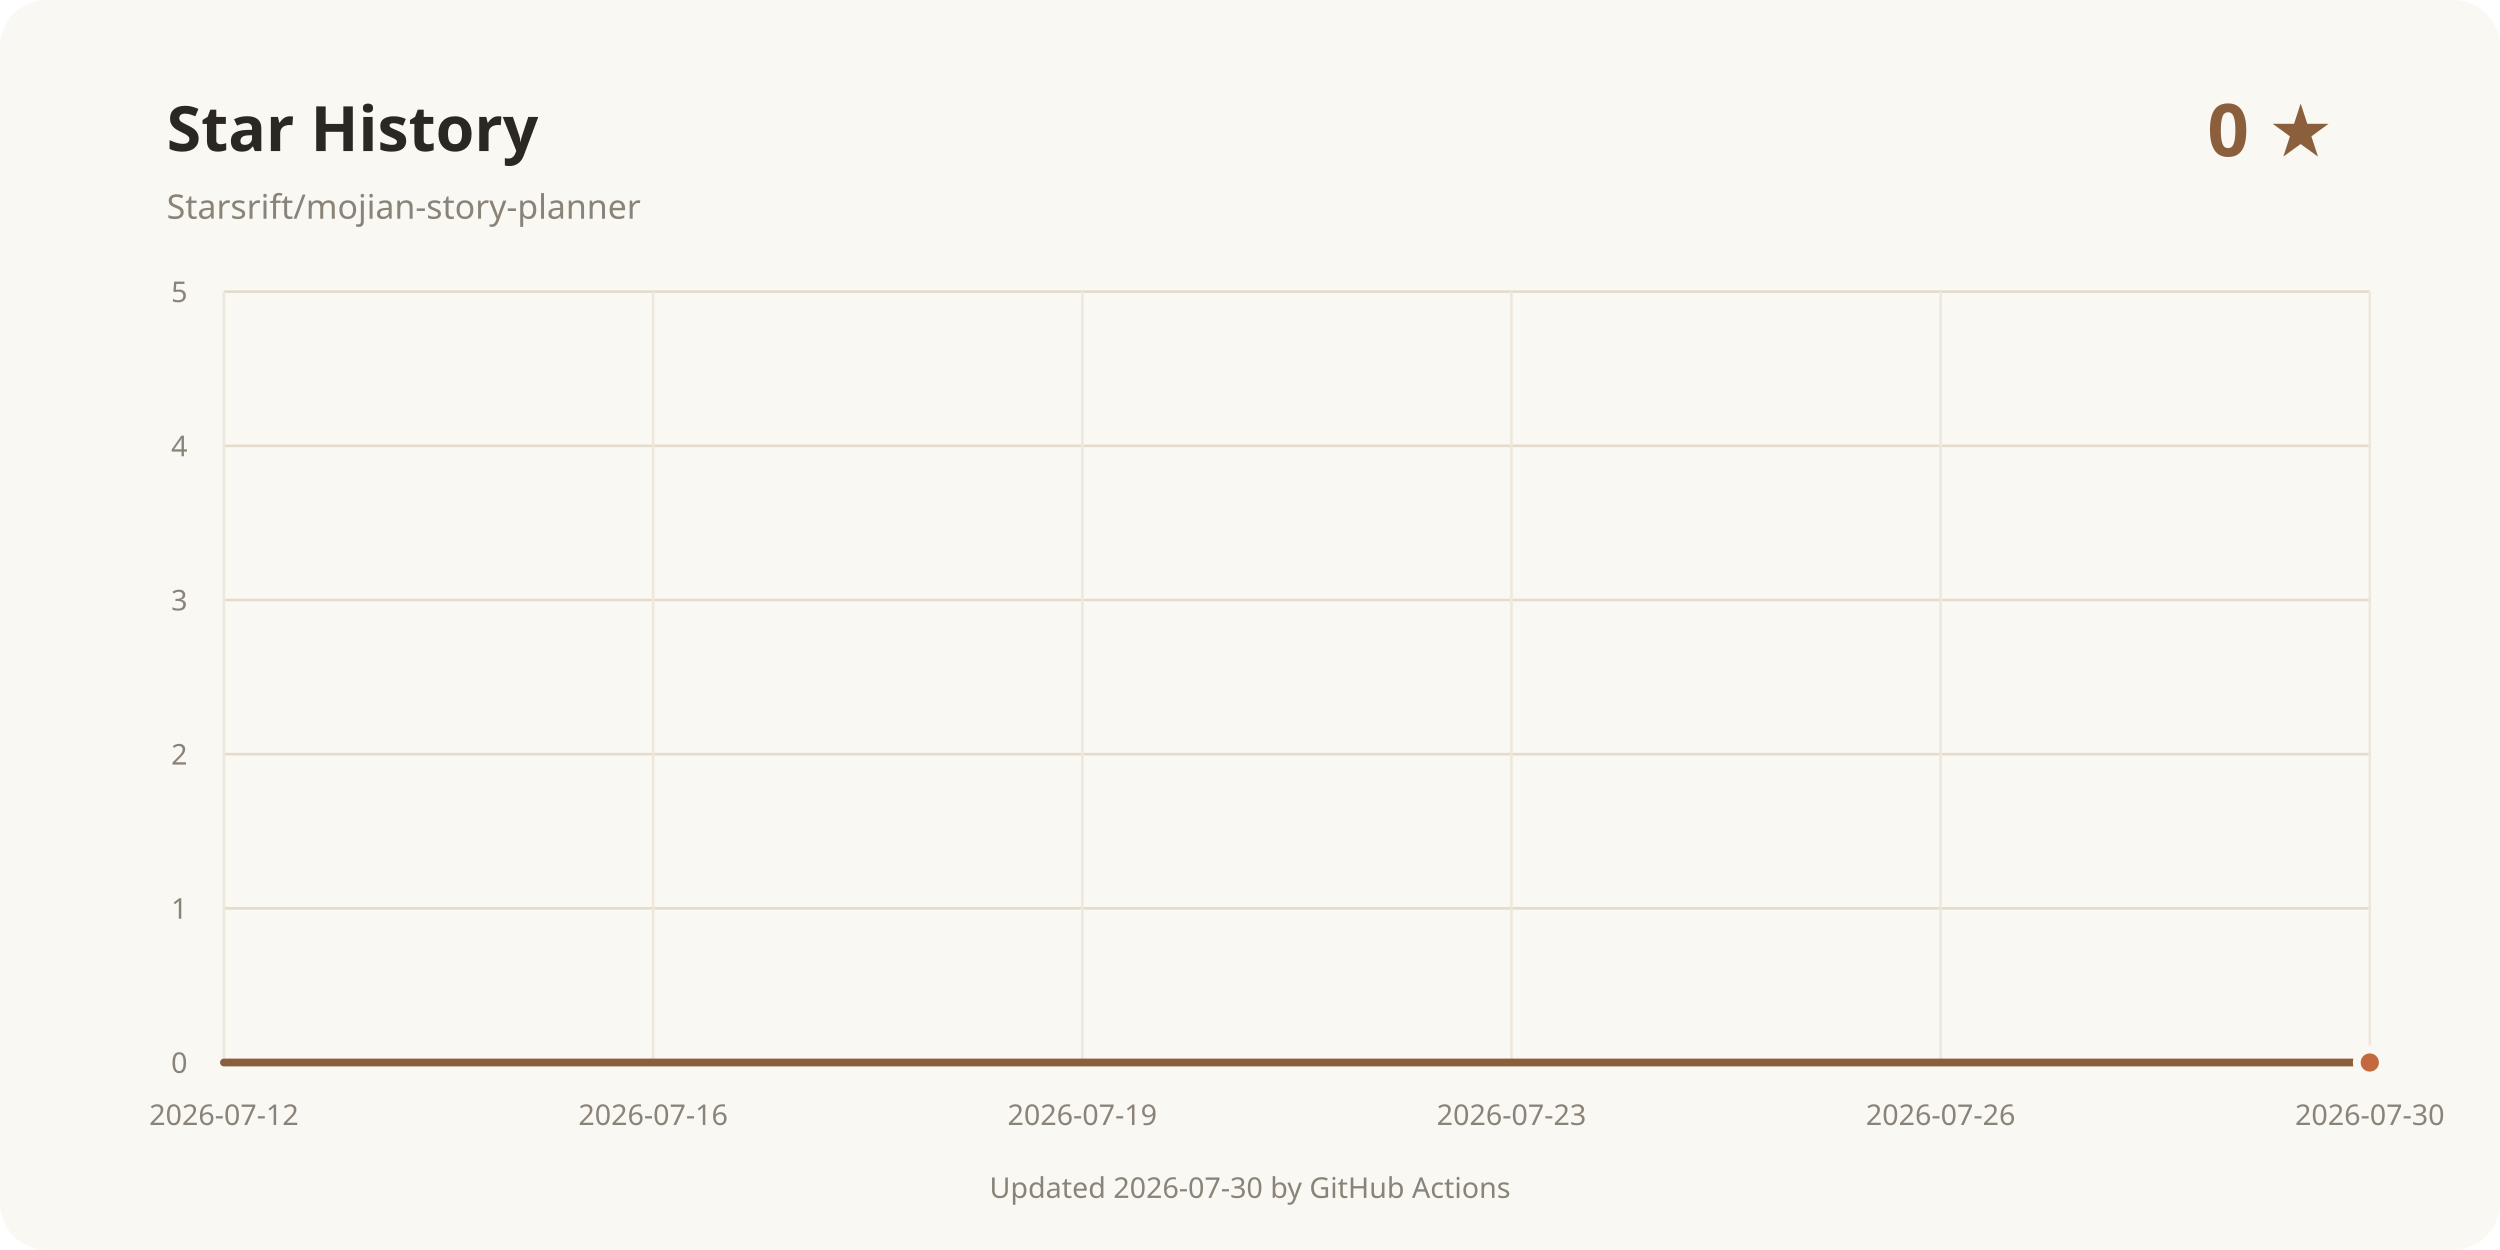
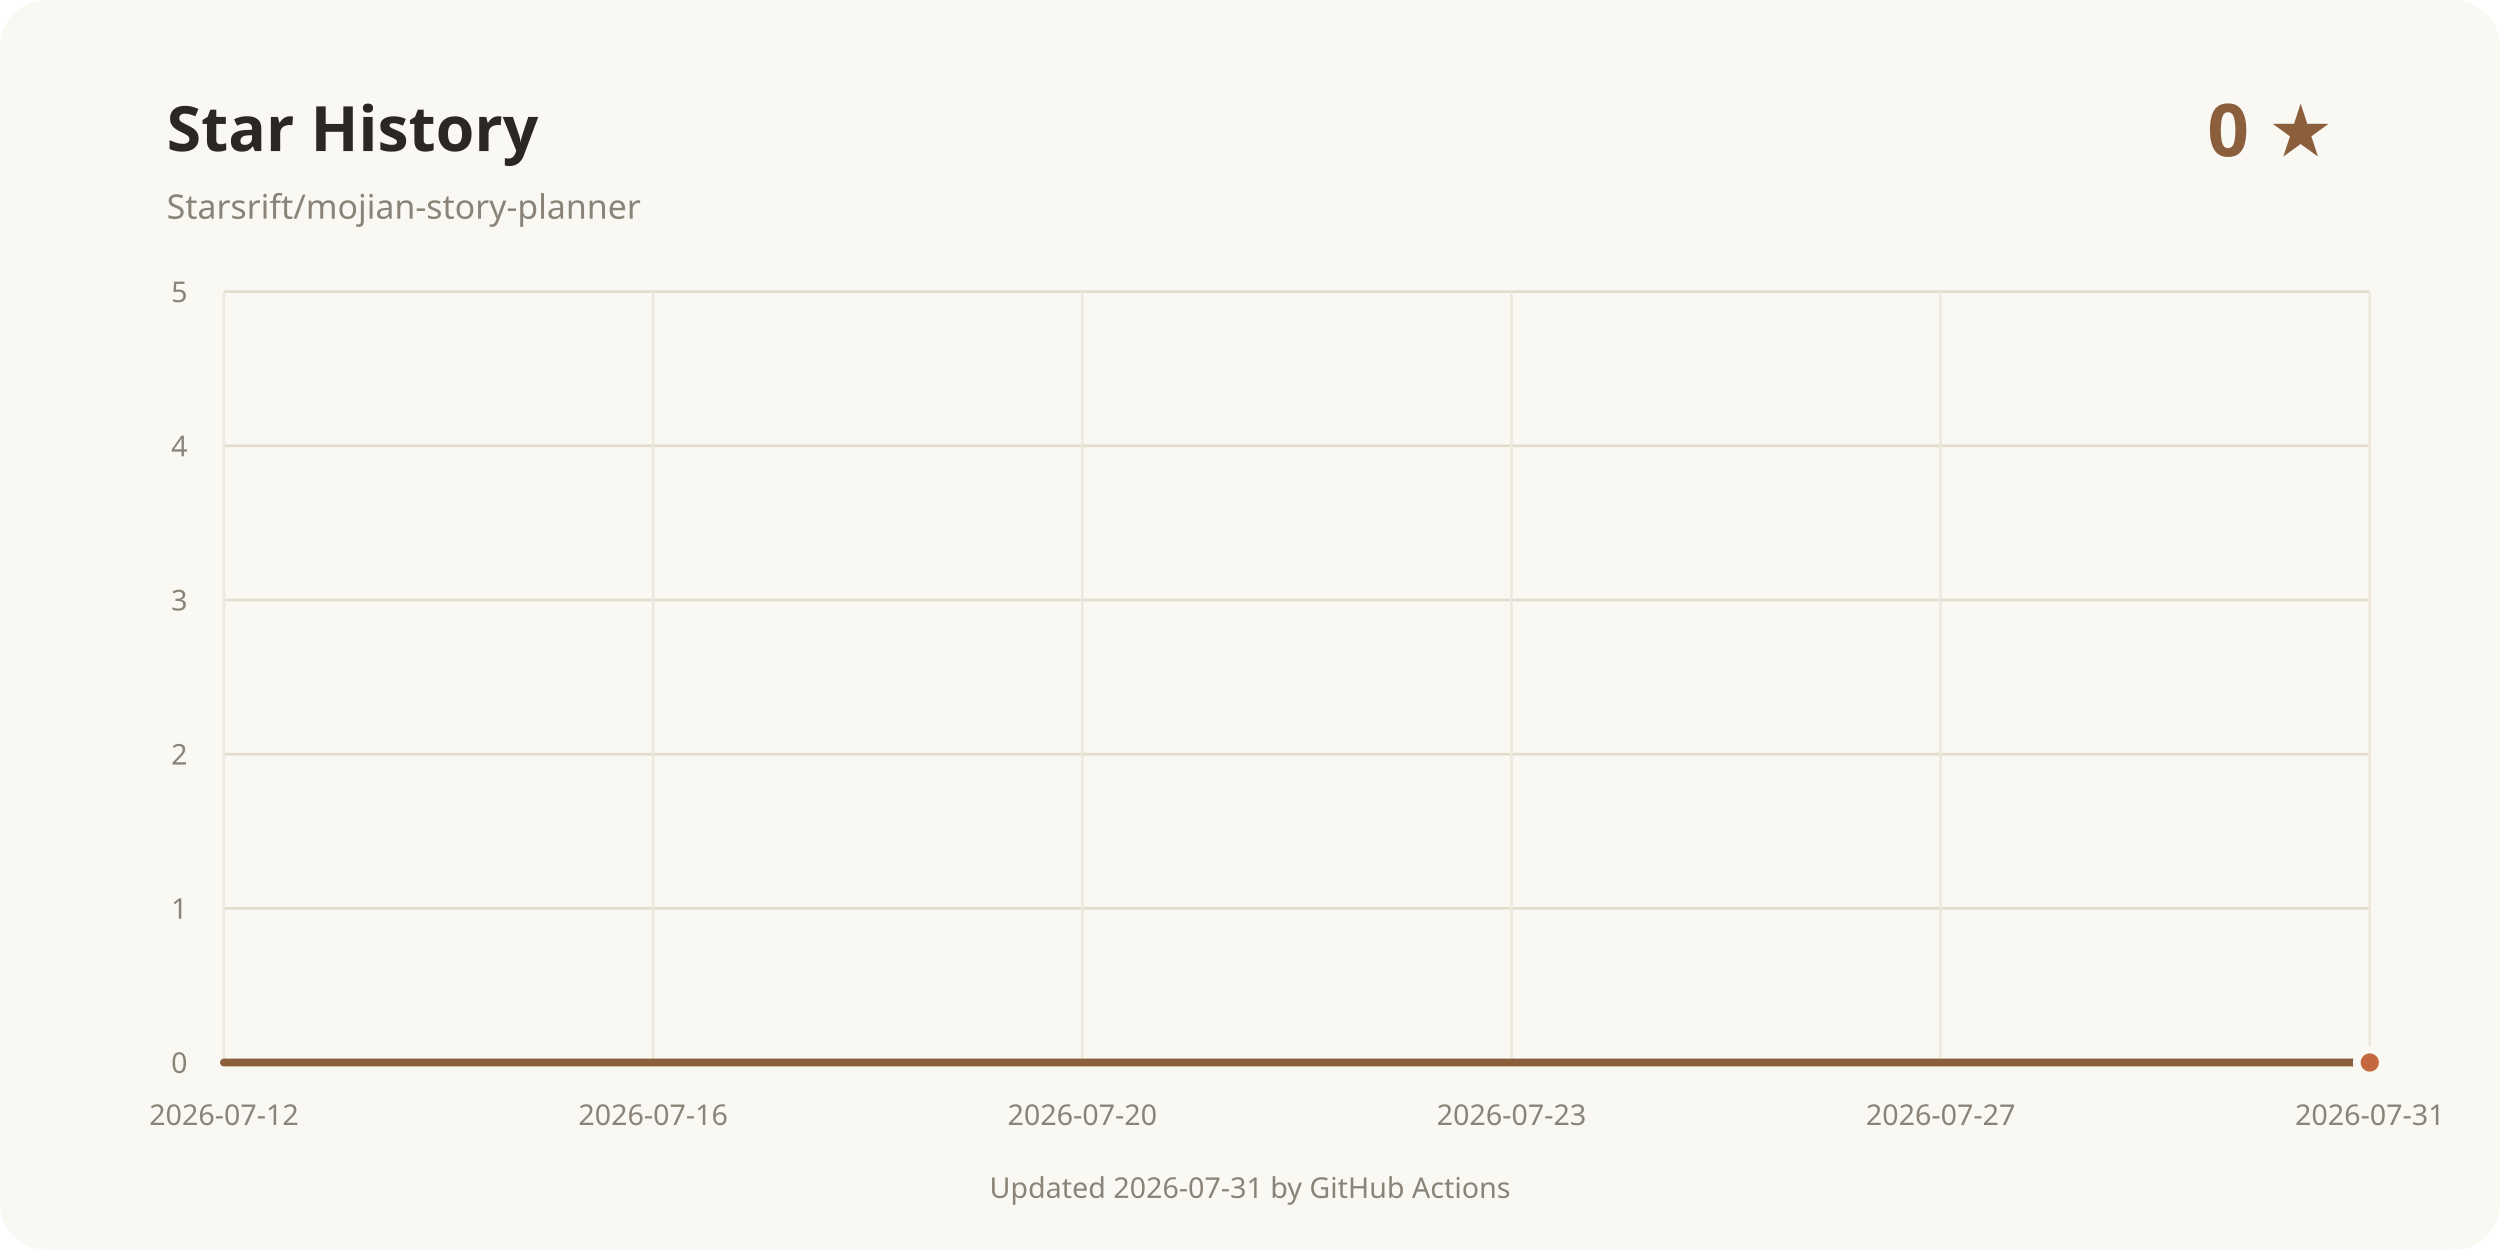
<svg xmlns="http://www.w3.org/2000/svg" width="960" height="480" viewBox="0 0 960 480" role="img" aria-labelledby="title desc">
  <rect width="960" height="480" rx="18" fill="#faf8f3" />
  <text x="64" y="58" fill="#2b2723" font-family="system-ui, sans-serif" font-size="24" font-weight="700">Star History</text>
  <text x="64" y="84" fill="#8a8378" font-family="system-ui, sans-serif" font-size="13">Starsrift/mojian-story-planner</text>
  <text x="896" y="60" text-anchor="end" fill="#8b5e3c" font-family="system-ui, sans-serif" font-size="28" font-weight="700">0 ★</text>
  <line x1="86" y1="408" x2="910" y2="408" stroke="#e3dccd" />
  <text x="72" y="412" text-anchor="end" fill="#8a8378" font-family="system-ui, sans-serif" font-size="11">0</text>
  <line x1="86" y1="348.8" x2="910" y2="348.8" stroke="#e3dccd" />
  <text x="72" y="352.8" text-anchor="end" fill="#8a8378" font-family="system-ui, sans-serif" font-size="11">1</text>
  <line x1="86" y1="289.6" x2="910" y2="289.6" stroke="#e3dccd" />
  <text x="72" y="293.6" text-anchor="end" fill="#8a8378" font-family="system-ui, sans-serif" font-size="11">2</text>
  <line x1="86" y1="230.4" x2="910" y2="230.4" stroke="#e3dccd" />
  <text x="72" y="234.4" text-anchor="end" fill="#8a8378" font-family="system-ui, sans-serif" font-size="11">3</text>
  <line x1="86" y1="171.2" x2="910" y2="171.2" stroke="#e3dccd" />
  <text x="72" y="175.2" text-anchor="end" fill="#8a8378" font-family="system-ui, sans-serif" font-size="11">4</text>
  <line x1="86" y1="112" x2="910" y2="112" stroke="#e3dccd" />
  <text x="72" y="116" text-anchor="end" fill="#8a8378" font-family="system-ui, sans-serif" font-size="11">5</text>
  <line x1="86" y1="112" x2="86" y2="408" stroke="#eee8dc" />
  <text x="86" y="432" text-anchor="middle" fill="#8a8378" font-family="system-ui, sans-serif" font-size="11">2026-07-12</text>
  <line x1="250.8" y1="112" x2="250.8" y2="408" stroke="#eee8dc" />
  <text x="250.8" y="432" text-anchor="middle" fill="#8a8378" font-family="system-ui, sans-serif" font-size="11">2026-07-16</text>
  <line x1="415.6" y1="112" x2="415.6" y2="408" stroke="#eee8dc" />
-   <text x="415.6" y="432" text-anchor="middle" fill="#8a8378" font-family="system-ui, sans-serif" font-size="11">2026-07-19</text>
+   <text x="415.6" y="432" text-anchor="middle" fill="#8a8378" font-family="system-ui, sans-serif" font-size="11">2026-07-20</text>
  <line x1="580.4" y1="112" x2="580.4" y2="408" stroke="#eee8dc" />
  <text x="580.4" y="432" text-anchor="middle" fill="#8a8378" font-family="system-ui, sans-serif" font-size="11">2026-07-23</text>
  <line x1="745.2" y1="112" x2="745.2" y2="408" stroke="#eee8dc" />
-   <text x="745.2" y="432" text-anchor="middle" fill="#8a8378" font-family="system-ui, sans-serif" font-size="11">2026-07-26</text>
+   <text x="745.2" y="432" text-anchor="middle" fill="#8a8378" font-family="system-ui, sans-serif" font-size="11">2026-07-27</text>
  <line x1="910" y1="112" x2="910" y2="408" stroke="#eee8dc" />
-   <text x="910" y="432" text-anchor="middle" fill="#8a8378" font-family="system-ui, sans-serif" font-size="11">2026-07-30</text>
+   <text x="910" y="432" text-anchor="middle" fill="#8a8378" font-family="system-ui, sans-serif" font-size="11">2026-07-31</text>
  <path d="M86.00 408.00 L910.00 408.00" fill="none" stroke="#8b5e3c" stroke-width="3" stroke-linecap="round" stroke-linejoin="round" />
  <circle cx="910" cy="408" r="5" fill="#c4683f" stroke="#faf8f3" stroke-width="3" />
-   <text x="480" y="460" text-anchor="middle" fill="#8a8378" font-family="system-ui, sans-serif" font-size="11">Updated 2026-07-30 by GitHub Actions</text>
+   <text x="480" y="460" text-anchor="middle" fill="#8a8378" font-family="system-ui, sans-serif" font-size="11">Updated 2026-07-31 by GitHub Actions</text>
</svg>
